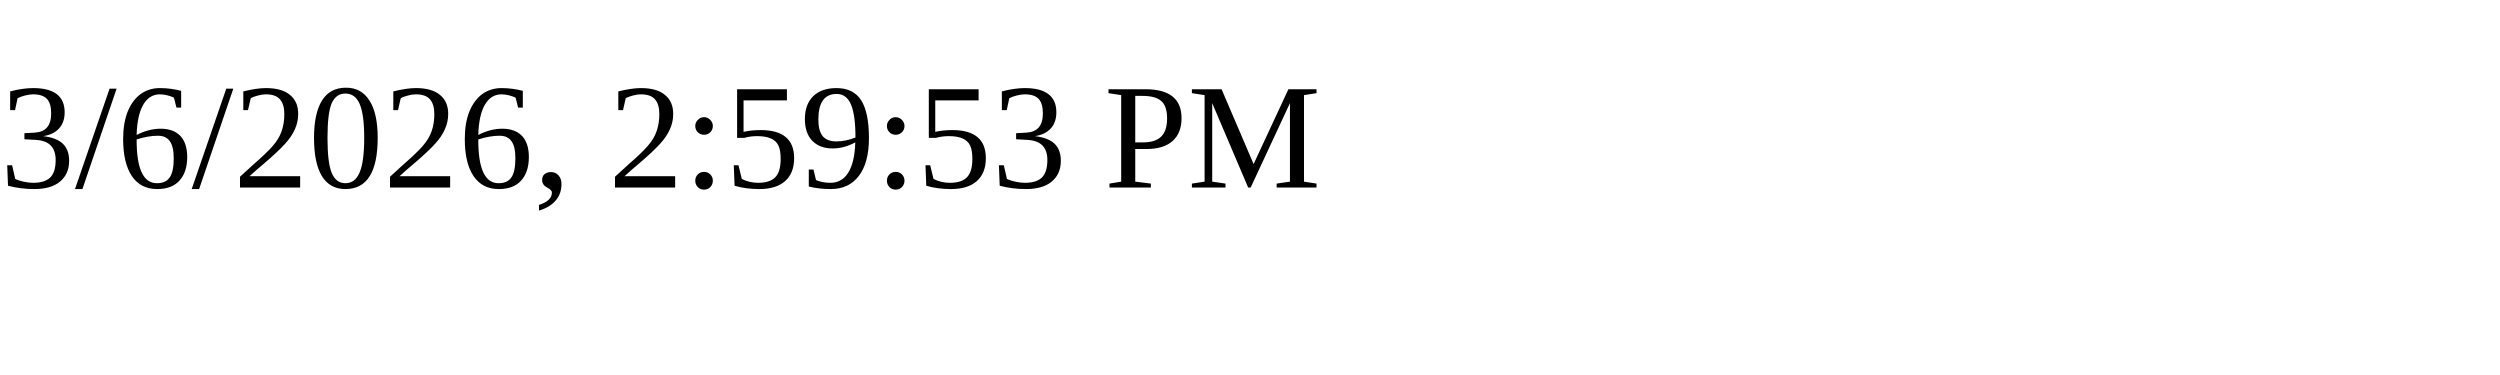
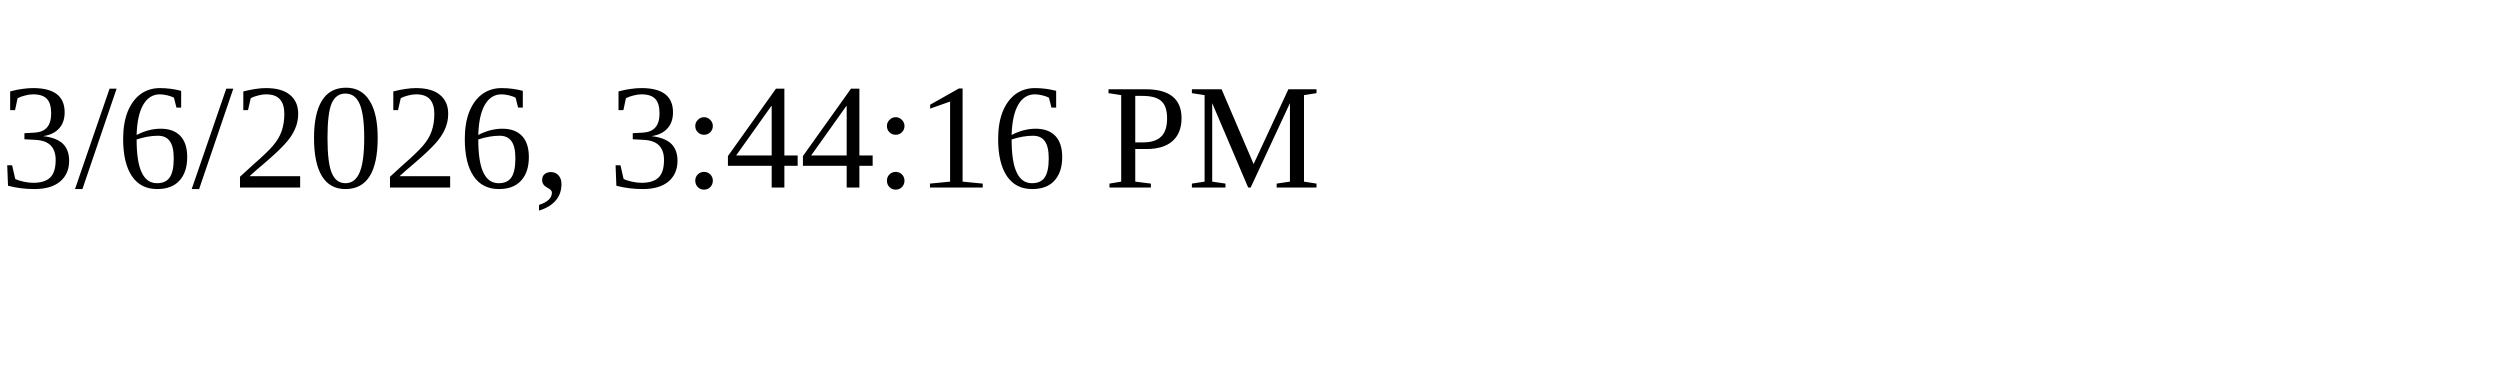
<svg xmlns="http://www.w3.org/2000/svg" height="30" width="200">
-   <text x="0" y="15">3/6/2026, 2:59:53 PM</text>
+   <text x="0" y="15">3/6/2026, 3:44:16 PM</text>
</svg>
